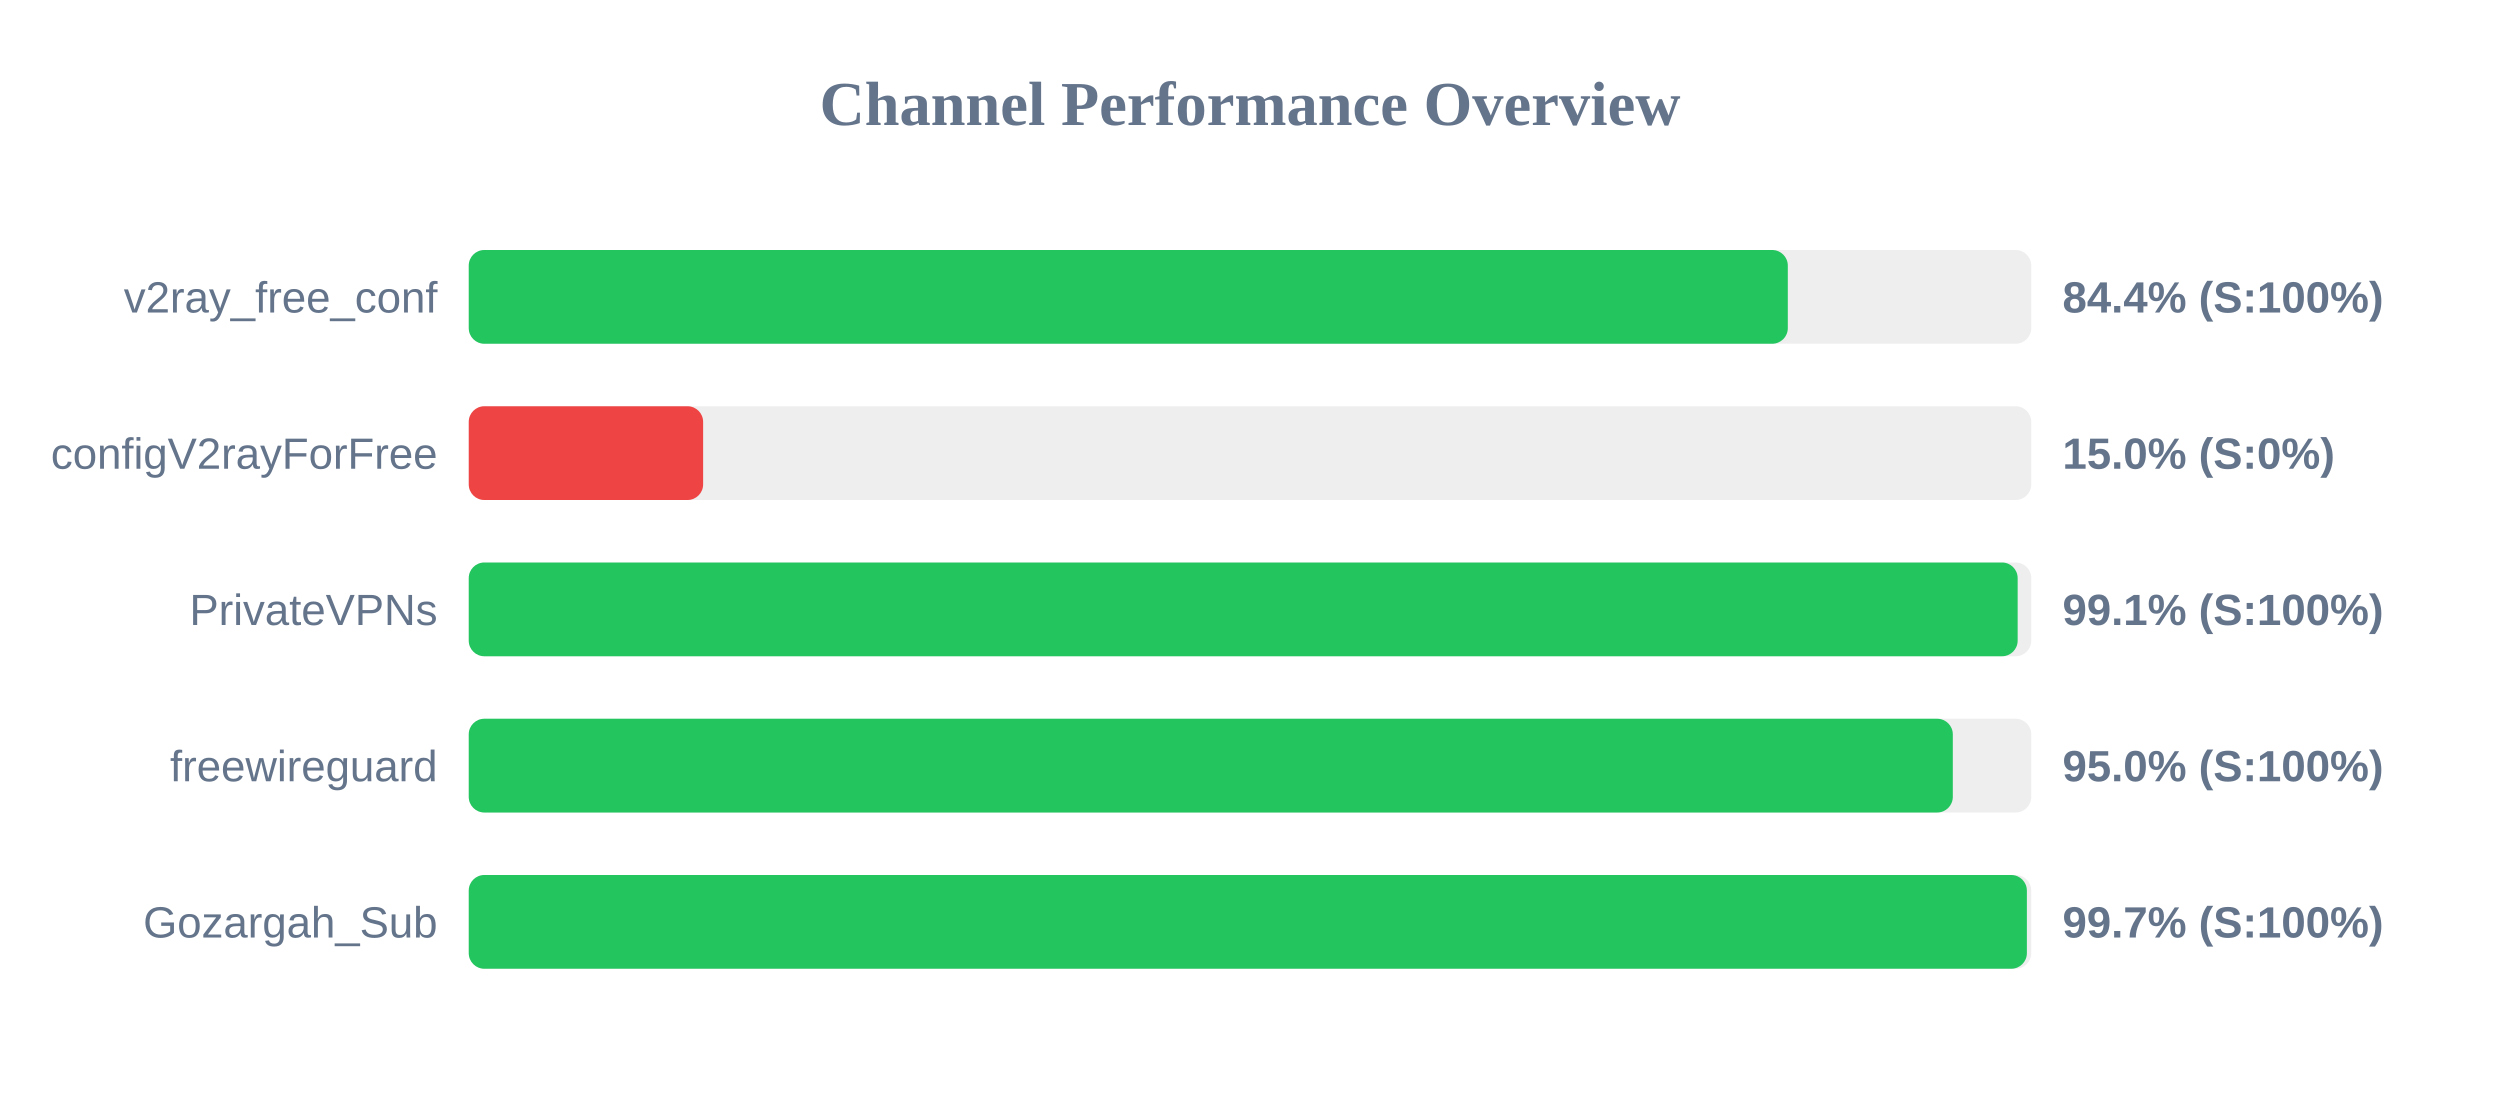
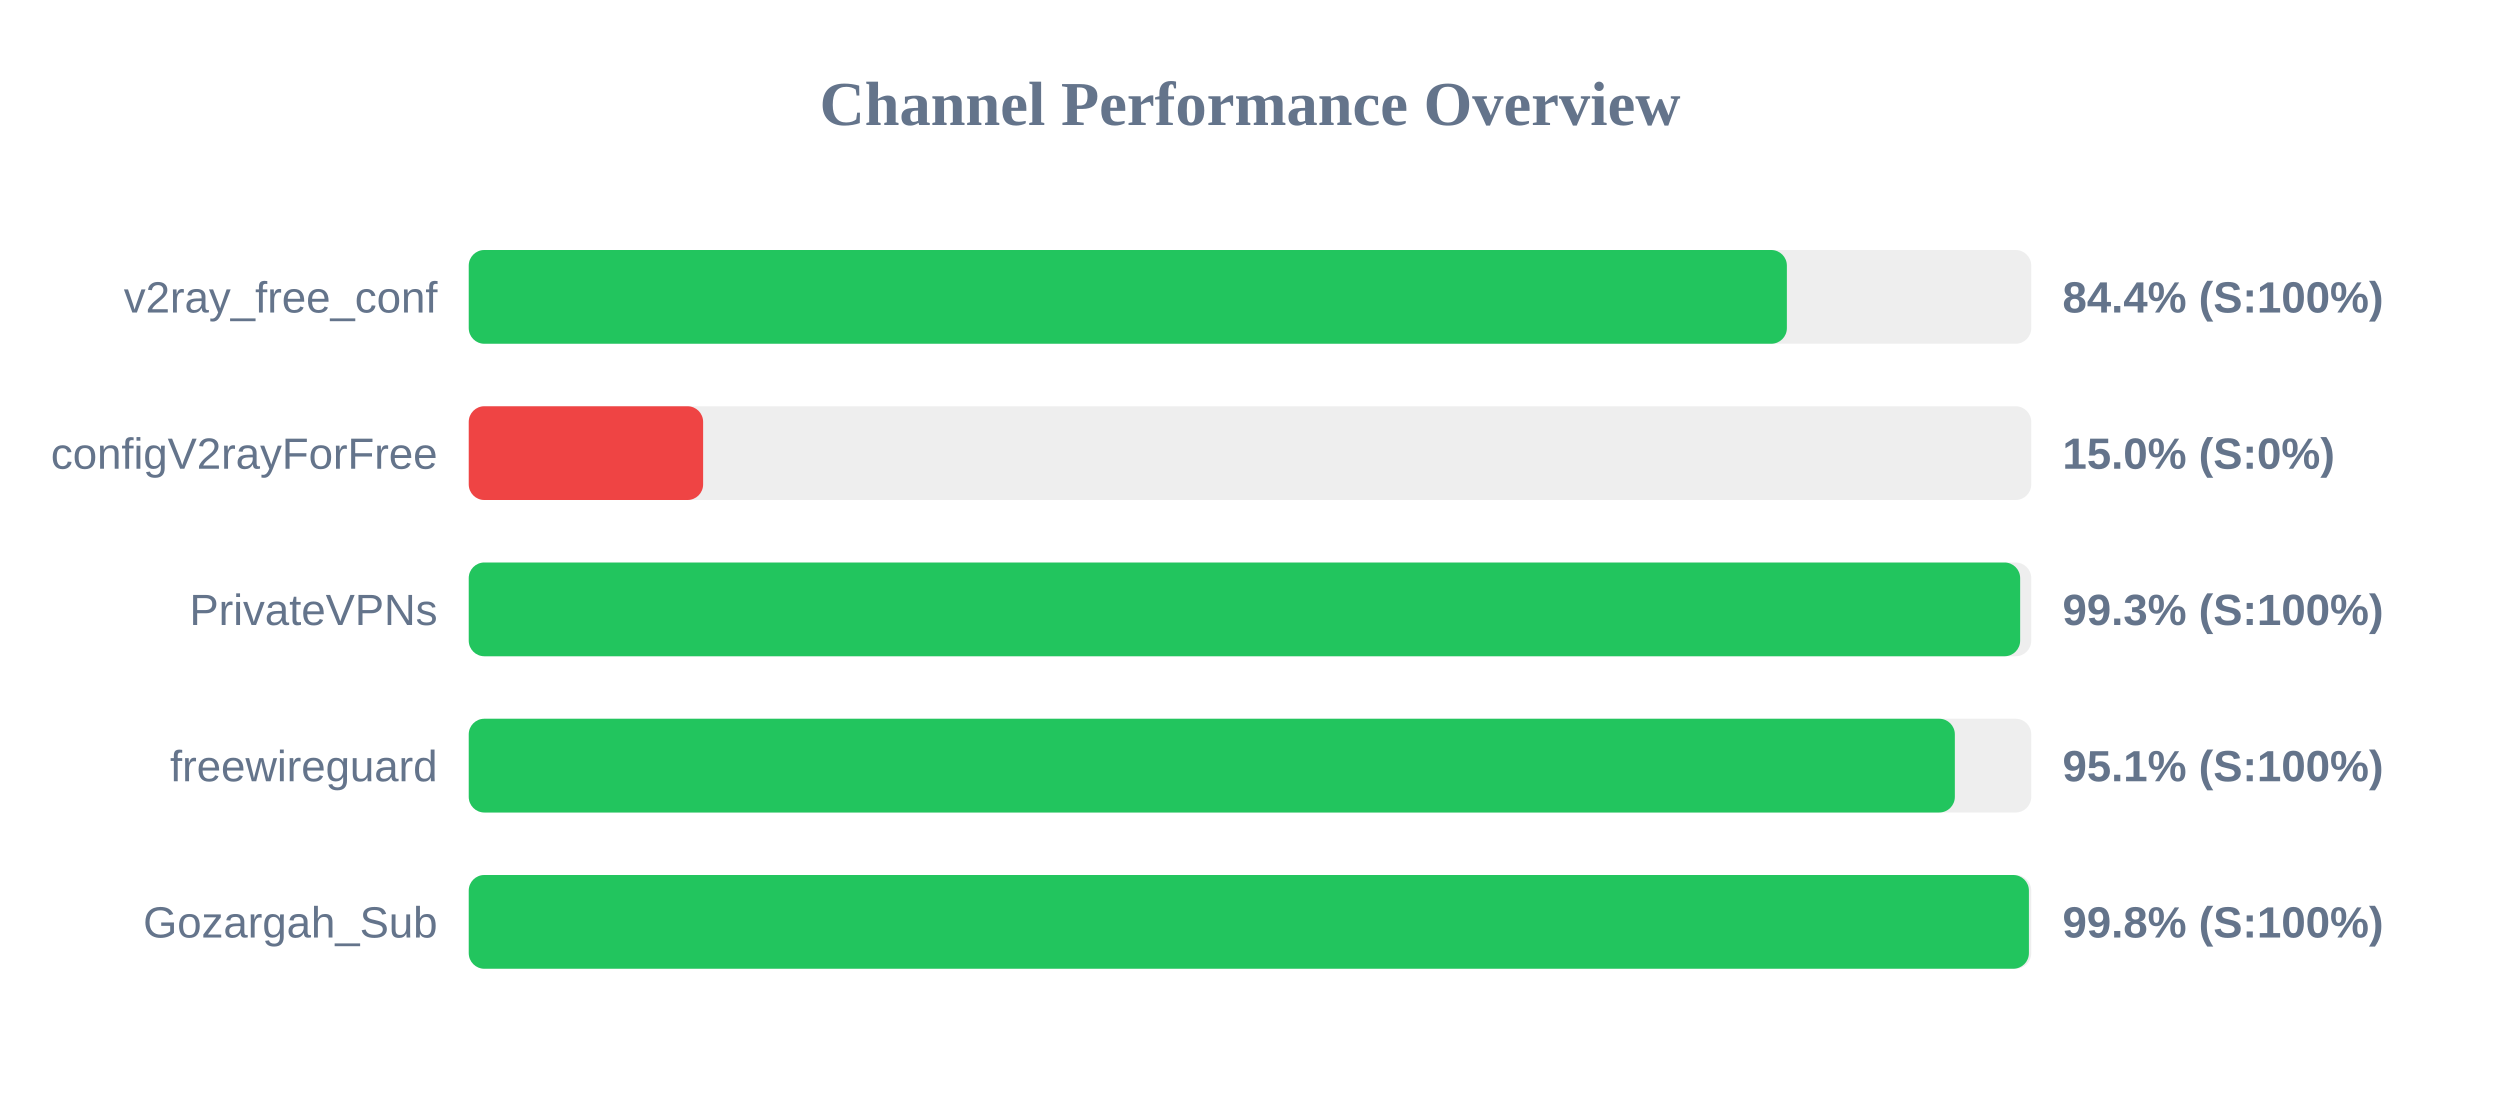
<svg xmlns="http://www.w3.org/2000/svg" width="800" height="350" version="1.1">
  <style>
        .row { font: 14px Arial; fill: #64748b; }
        .score { font: bold 14px Arial; fill: #64748b; }
    </style>
  <text x="400" y="40" text-anchor="middle" font-size="20px" font-weight="bold" fill="#64748b">Channel Performance Overview</text>
  <rect x="150" y="80" width="500" height="30" fill="#eee" rx="5" />
-   <rect x="150" y="80" width="422.1" height="30" fill="#22c55e" rx="5" />
+   <rect x="150" y="80" width="421.8" height="30" fill="#22c55e" rx="5" />
  <text x="140" y="100" text-anchor="end" class="row">v2ray_free_conf</text>
  <text x="660" y="100" text-anchor="start" class="score">84.4% (S:100%)</text>
  <rect x="150" y="130" width="500" height="30" fill="#eee" rx="5" />
  <rect x="150" y="130" width="75.0" height="30" fill="#ef4444" rx="5" />
  <text x="140" y="150" text-anchor="end" class="row">configV2rayForFree</text>
  <text x="660" y="150" text-anchor="start" class="score">15.0% (S:0%)</text>
  <rect x="150" y="180" width="500" height="30" fill="#eee" rx="5" />
-   <rect x="150" y="180" width="495.65" height="30" fill="#22c55e" rx="5" />
+   <rect x="150" y="180" width="496.45" height="30" fill="#22c55e" rx="5" />
  <text x="140" y="200" text-anchor="end" class="row">PrivateVPNs</text>
-   <text x="660" y="200" text-anchor="start" class="score">99.1% (S:100%)</text>
+   <text x="660" y="200" text-anchor="start" class="score">99.3% (S:100%)</text>
  <rect x="150" y="230" width="500" height="30" fill="#eee" rx="5" />
-   <rect x="150" y="230" width="474.9" height="30" fill="#22c55e" rx="5" />
+   <rect x="150" y="230" width="475.55" height="30" fill="#22c55e" rx="5" />
  <text x="140" y="250" text-anchor="end" class="row">freewireguard</text>
-   <text x="660" y="250" text-anchor="start" class="score">95.0% (S:100%)</text>
+   <text x="660" y="250" text-anchor="start" class="score">95.1% (S:100%)</text>
  <rect x="150" y="280" width="500" height="30" fill="#eee" rx="5" />
-   <rect x="150" y="280" width="498.6" height="30" fill="#22c55e" rx="5" />
+   <rect x="150" y="280" width="499.25" height="30" fill="#22c55e" rx="5" />
  <text x="140" y="300" text-anchor="end" class="row">Gozargah_Sub</text>
-   <text x="660" y="300" text-anchor="start" class="score">99.7% (S:100%)</text>
+   <text x="660" y="300" text-anchor="start" class="score">99.8% (S:100%)</text>
</svg>
